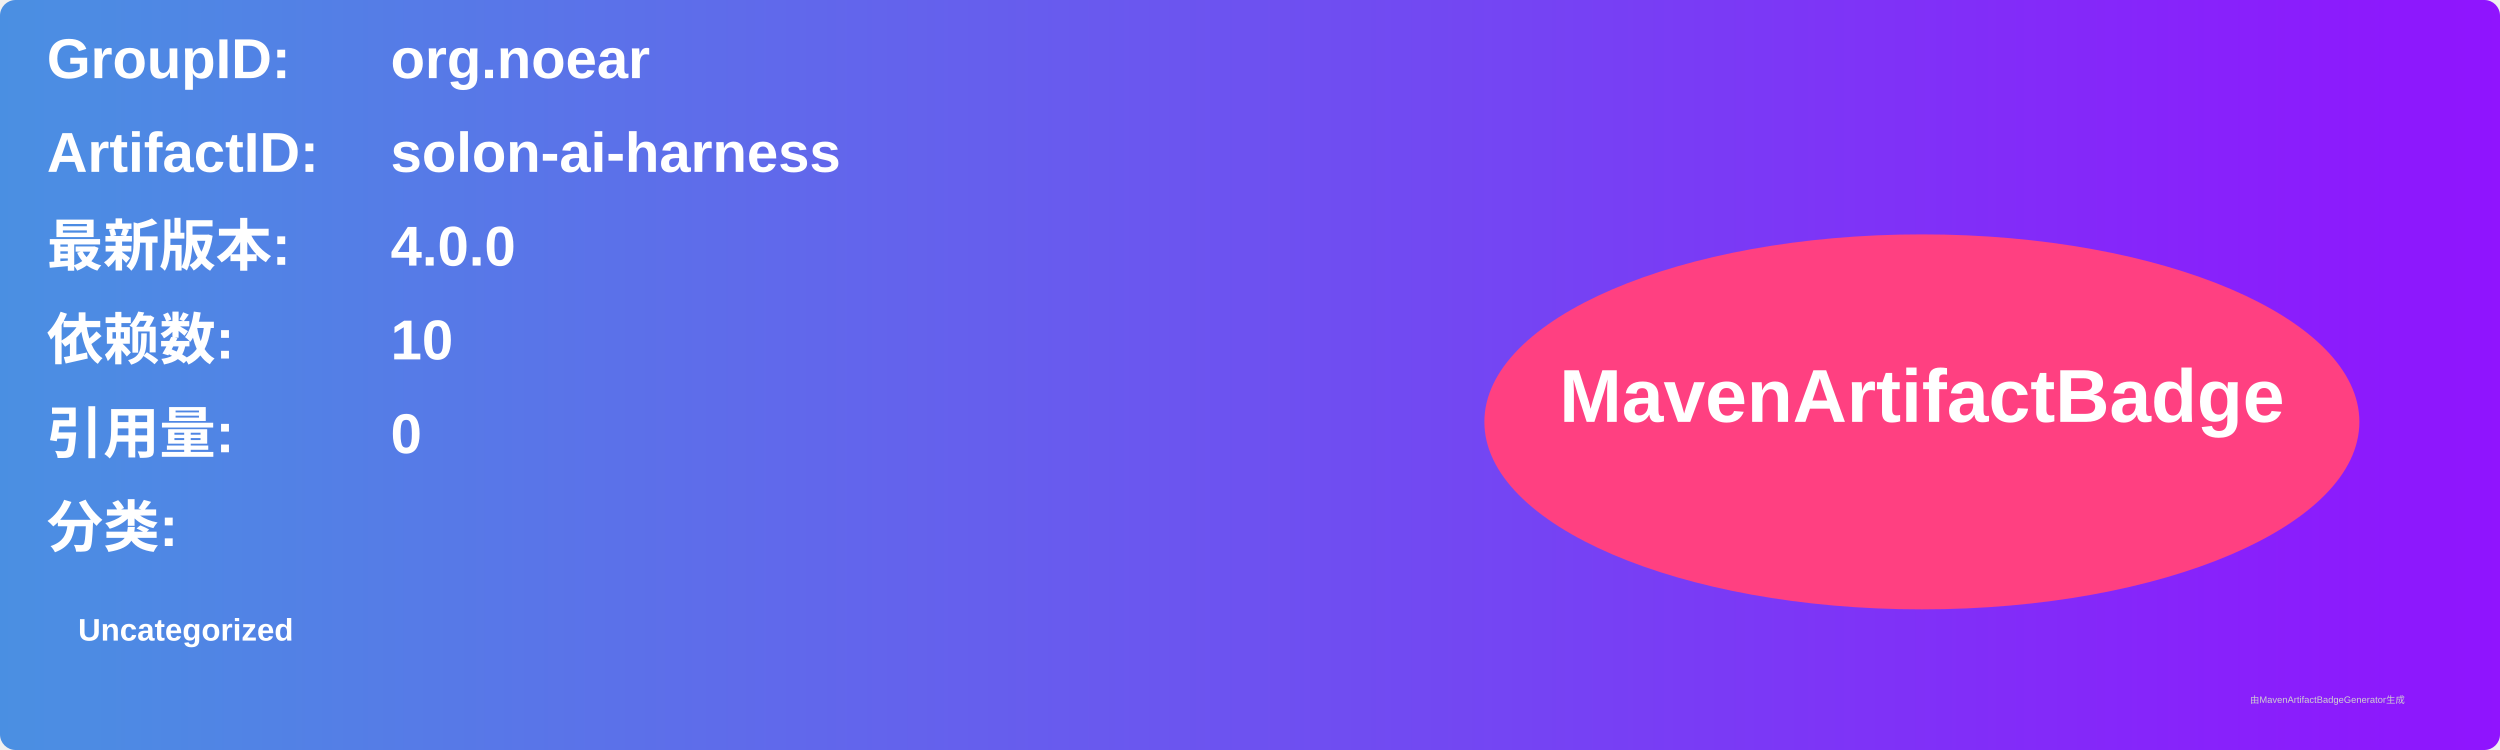
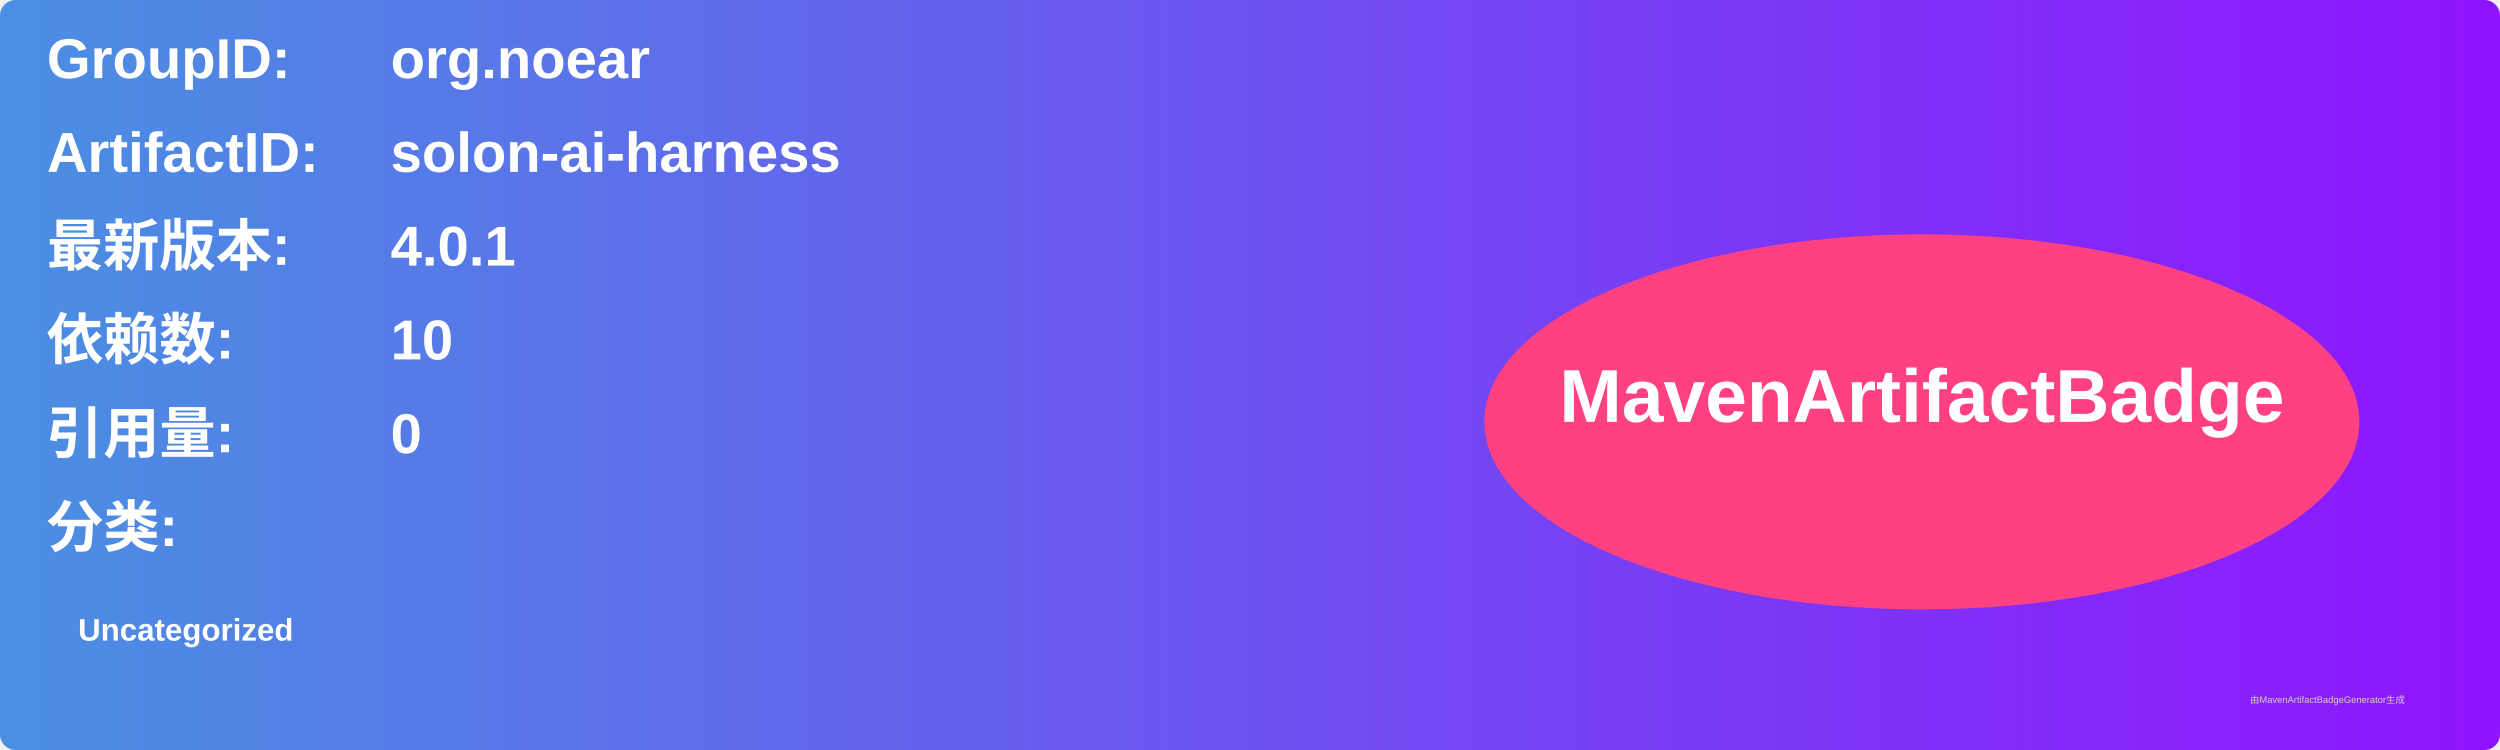
<svg xmlns="http://www.w3.org/2000/svg" width="800" height="240" viewBox="0 0 800 240">
  <linearGradient id="grad" x1="0%" y1="0%" x2="100%" y2="0%">
    <stop offset="0%" stop-color="#4a90e2" />
    <stop offset="100%" stop-color="#9013fe" />
  </linearGradient>
  <rect width="100%" height="100%" rx="5" ry="5" fill="url(#grad)" />
  <g transform="translate(15, 15)">
    <text x="0" y="10" font-family="Arial" font-size="18" fill="white" font-weight="bold" width="260">GroupID:</text>
    <text x="110" y="10" font-family="Arial" font-size="18" fill="white" font-weight="bold" width="460">org.noear</text>
    <text x="0" y="40" font-family="Arial" font-size="18" fill="white" font-weight="bold" width="260">ArtifactID:</text>
    <text x="110" y="40" font-family="Arial" font-size="18" fill="white" font-weight="bold" width="460">solon-ai-harness</text>
    <text x="0" y="70" font-family="Arial" font-size="18" fill="white" font-weight="bold">最新版本:</text>
    <text x="110" y="70" font-family="Arial" font-size="18" fill="white" font-weight="bold">
-       <tspan font-weight="bold">4.0.0</tspan>
+       <tspan font-weight="bold">4.0.1</tspan>
    </text>
    <text x="0" y="100" font-family="Arial" font-size="18" fill="white" font-weight="bold">依赖数: </text>
    <text x="110" y="100" font-family="Arial" font-size="18" fill="white">
      <tspan font-weight="bold">10</tspan>
    </text>
    <text x="0" y="130" font-family="Arial" font-size="18" fill="white" font-weight="bold">引用量: </text>
    <text x="110" y="130" font-family="Arial" font-size="18" fill="white">
      <tspan font-weight="bold">0</tspan>
    </text>
    <text x="0" y="160" font-family="Arial" font-size="18" fill="white" font-weight="bold">分类:</text>
    <text x="10" y="190" font-family="Arial" font-size="10" fill="white">
      <tspan font-weight="bold">Uncategorized</tspan>
    </text>
    <ellipse cx="600" cy="120" rx="140" ry="60" fill="#ff4081" />
    <text x="600" y="120" text-anchor="middle" font-family="Arial" font-size="24" fill="white" font-weight="bold">MavenArtifactBadge</text>
  </g>
  <text x="720" y="225" font-family="Arial" font-size="3" fill="#d0d0d0">由MavenArtifactBadgeGenerator生成</text>
</svg>
